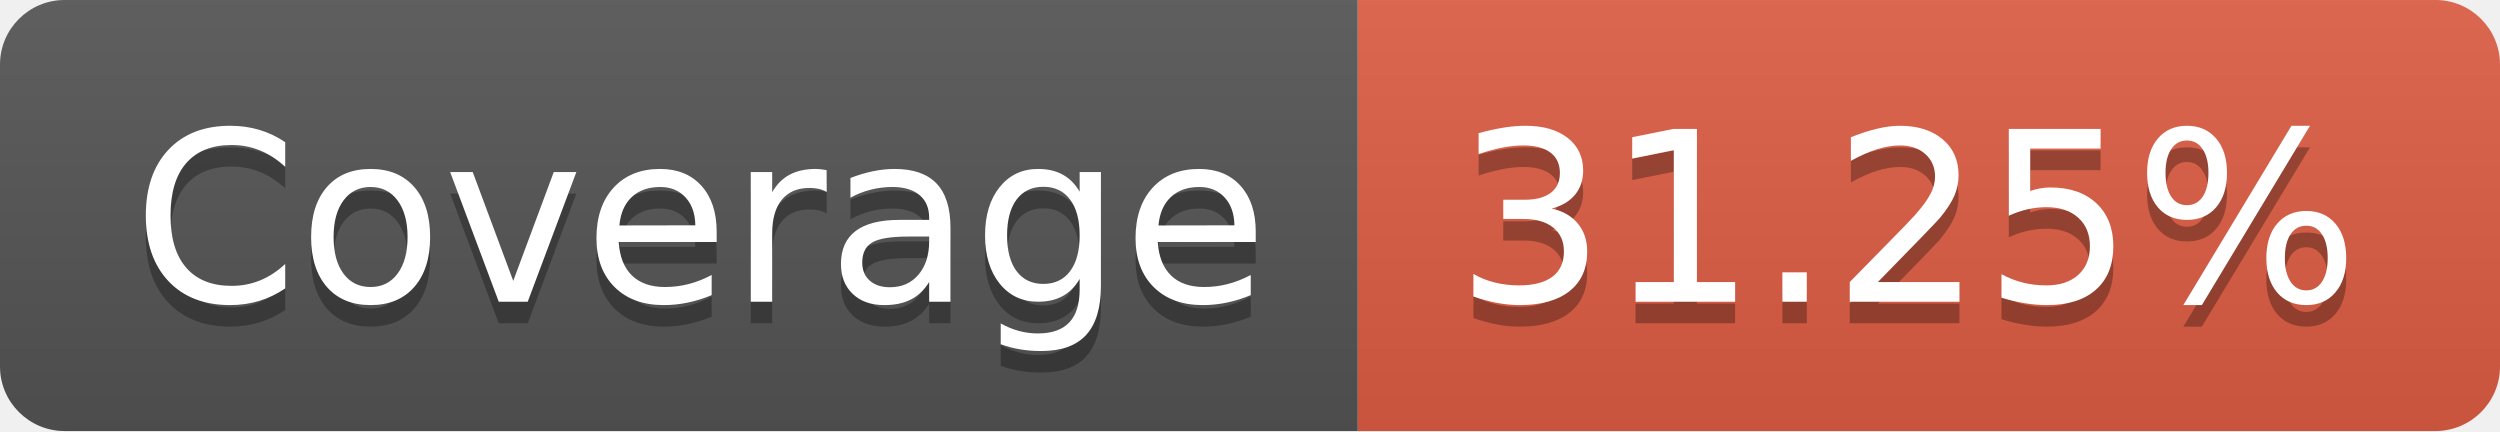
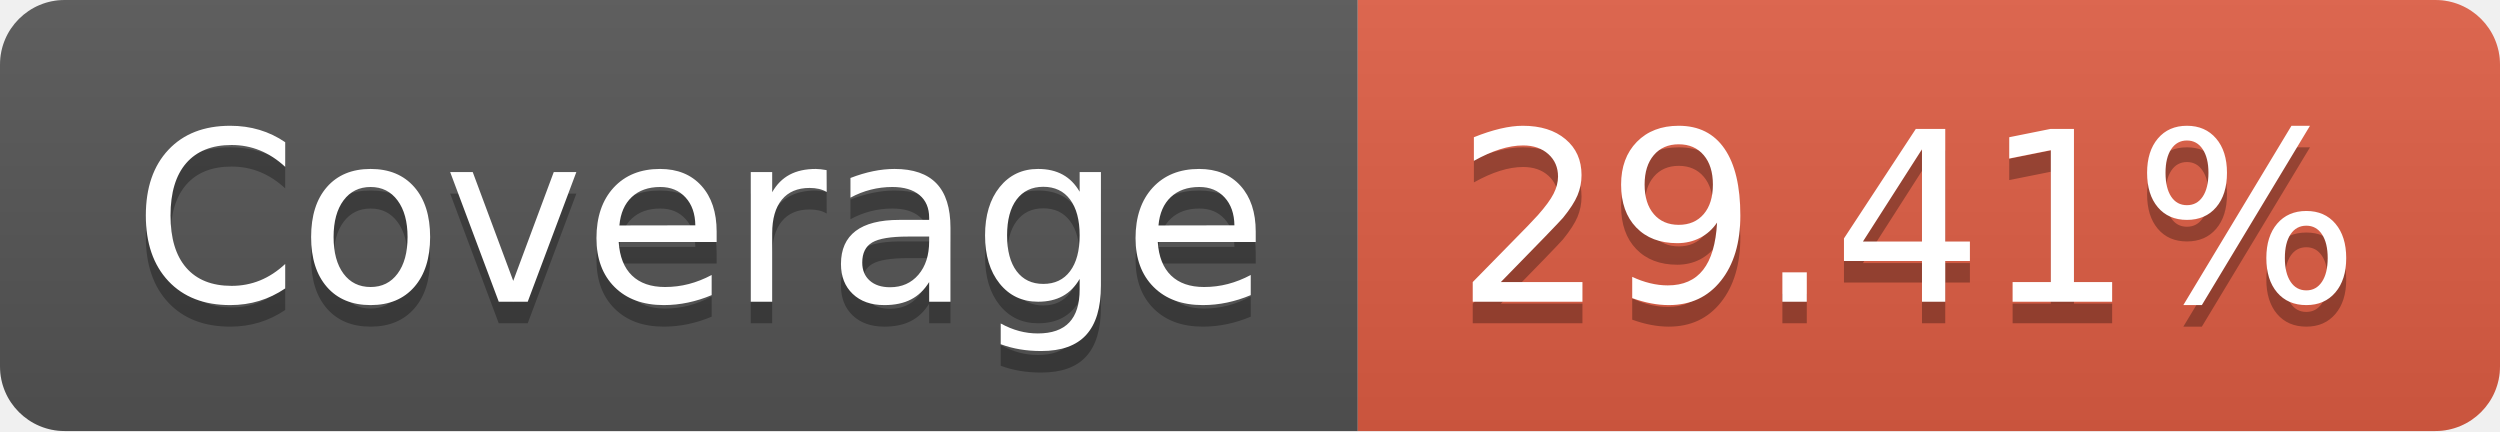
- <svg xmlns="http://www.w3.org/2000/svg" width="116" height="20" role="img" aria-label="Coverage: 31.25%">
+ <svg xmlns="http://www.w3.org/2000/svg" width="116" height="20" role="img" aria-label="Coverage: 29.41%">
  <linearGradient id="s" x2="0" y2="100%">
    <stop offset="0" stop-color="#bbb" stop-opacity=".1" />
    <stop offset="1" stop-opacity=".1" />
  </linearGradient>
  <clipPath id="r">
    <rect width="116" height="20" rx="3" fill="#fff" />
  </clipPath>
  <g clip-path="url(#r)">
    <rect width="63" height="20" fill="#555" />
    <rect x="63" width="53" height="20" fill="#e05d44" />
    <rect width="116" height="20" fill="url(#s)" />
  </g>
  <g fill="#fff" text-anchor="middle" font-family="Verdana,Geneva,DejaVu Sans,sans-serif" text-rendering="geometricPrecision" font-size="110">
    <text aria-hidden="true" x="325" y="150" fill="#010101" fill-opacity=".3" transform="scale(.1)" textLength="530">Coverage</text>
    <text x="325" y="140" transform="scale(.1)" fill="#fff" textLength="530">Coverage</text>
-     <text aria-hidden="true" x="885" y="150" fill="#010101" fill-opacity=".3" transform="scale(.1)" textLength="430">31.25%</text>
-     <text x="885" y="140" transform="scale(.1)" fill="#fff" textLength="430">31.25%</text>
+     <text aria-hidden="true" x="885" y="150" fill="#010101" fill-opacity=".3" transform="scale(.1)" textLength="430">29.41%</text>
+     <text x="885" y="140" transform="scale(.1)" fill="#fff" textLength="430">29.41%</text>
  </g>
</svg>
